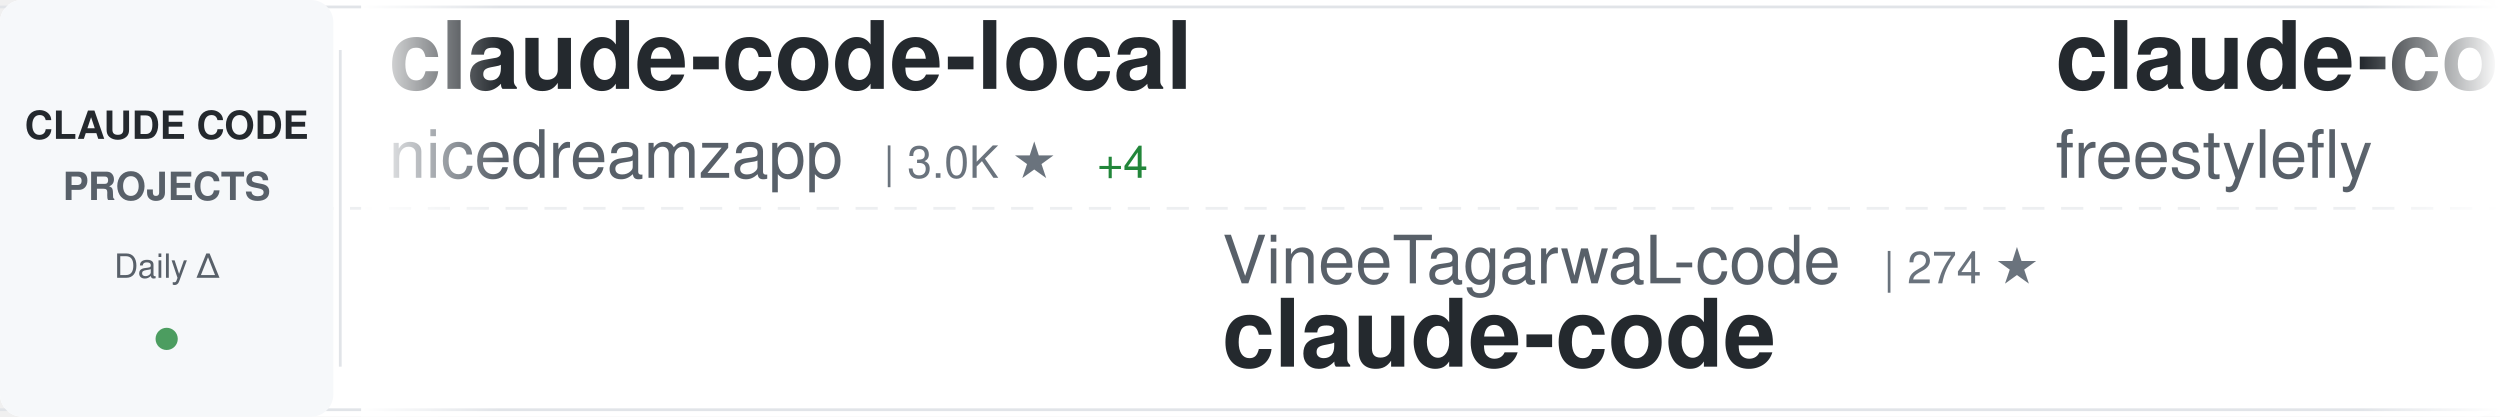
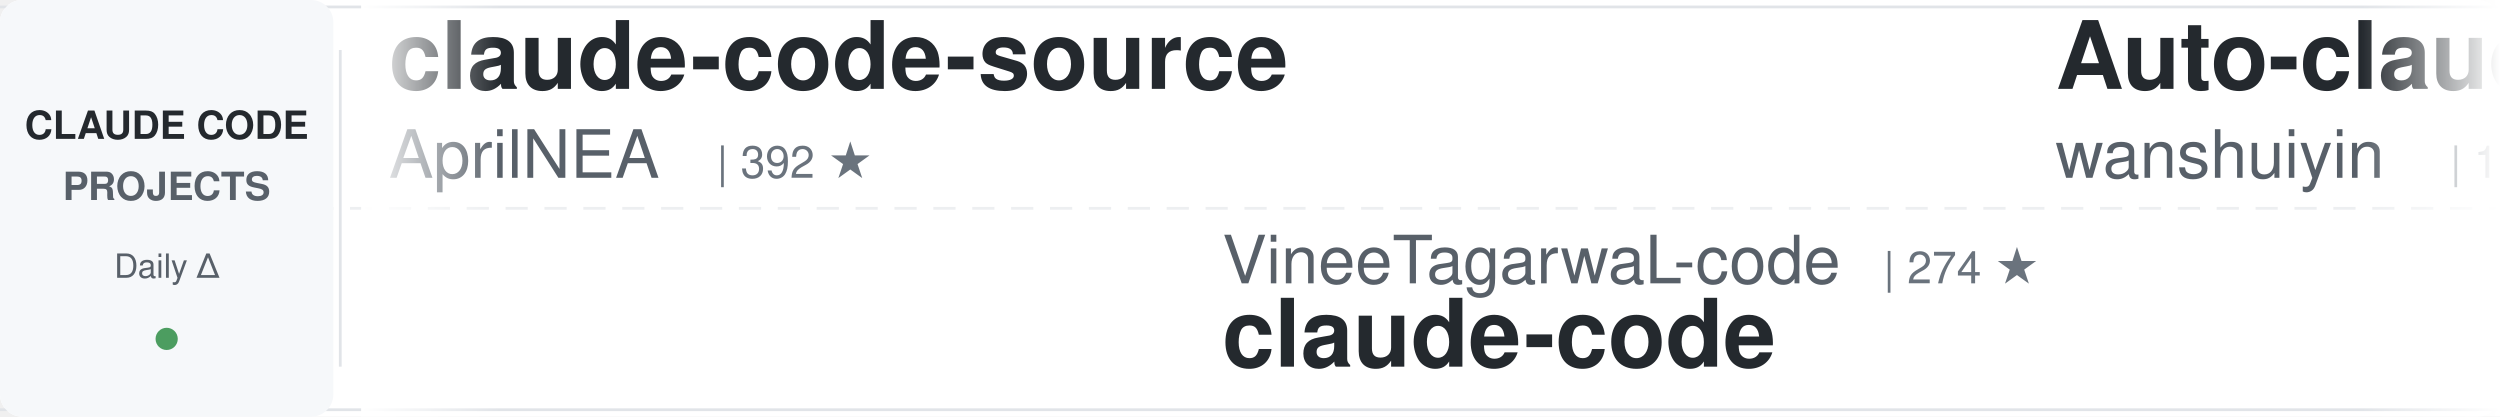
<svg xmlns="http://www.w3.org/2000/svg" width="900" height="150">
  <defs>
    <linearGradient id="awesomeLeftFade" x1="0%" y1="0%" x2="100%" y2="0%">
      <stop offset="0%" style="stop-color:#ffffff;stop-opacity:1" />
      <stop offset="100%" style="stop-color:#ffffff;stop-opacity:0" />
    </linearGradient>
    <linearGradient id="awesomeRightFade" x1="0%" y1="0%" x2="100%" y2="0%">
      <stop offset="0%" style="stop-color:#ffffff;stop-opacity:0" />
      <stop offset="100%" style="stop-color:#ffffff;stop-opacity:1" />
    </linearGradient>
  </defs>
  <rect width="900" height="150" fill="#ffffff" rx="8" />
  <rect x="0" y="2" width="900" height="1" fill="#e1e4e8" />
  <rect x="0" y="147" width="900" height="1" fill="#e1e4e8" />
  <line x1="0" y1="75" x2="900" y2="75" stroke="#e1e4e8" stroke-width="1" stroke-dasharray="8 6" opacity="0.6" />
  <rect x="0" y="0" width="120" height="150" fill="#f6f8fa" rx="8" />
  <text x="60" y="50" font-family="-apple-system, BlinkMacSystemFont, 'Segoe UI', Helvetica, Arial, sans-serif" font-size="14" font-weight="600" fill="#24292e" text-anchor="middle">CLAUDE CODE</text>
  <text x="60" y="72" font-family="-apple-system, BlinkMacSystemFont, 'Segoe UI', Helvetica, Arial, sans-serif" font-size="14" font-weight="600" fill="#586069" text-anchor="middle">PROJECTS</text>
  <text x="60" y="100" font-family="-apple-system, BlinkMacSystemFont, 'Segoe UI', Helvetica, Arial, sans-serif" font-size="12" font-weight="500" fill="#586069" text-anchor="middle">Daily Δ</text>
  <circle cx="60" cy="122" r="4" fill="#22863a" opacity="0.8" />
  <rect x="122" y="18" width="1" height="114" fill="#e1e4e8" />
  <clipPath id="awesomeTickerClip">
    <rect x="130" y="0" width="770" height="150" />
  </clipPath>
  <g clip-path="url(#awesomeTickerClip)">
    <g id="awesomeTickerItems">
      <animateTransform attributeName="transform" attributeType="XML" type="translate" from="0 0" to="-3000 0" dur="54s" repeatCount="indefinite" />
      <g transform="translate(0, 0)">
-         <text x="140" y="32" font-family="-apple-system, BlinkMacSystemFont, 'Segoe UI', Helvetica, Arial, sans-serif" font-size="34" font-weight="600" fill="#24292e">claude-code-local</text>
-         <text x="140" y="64" font-family="-apple-system, BlinkMacSystemFont, 'Segoe UI', Helvetica, Arial, sans-serif" font-size="24" font-weight="400" fill="#586069">nicedreamzapp</text>
-         <text x="318" y="64" font-family="-apple-system, BlinkMacSystemFont, 'Segoe UI', Helvetica, Arial, sans-serif" font-size="16" font-weight="500" fill="#6a737d">| 3.0K ★</text>
-         <text x="395" y="64" font-family="-apple-system, BlinkMacSystemFont, 'Segoe UI', Helvetica, Arial, sans-serif" font-size="16" font-weight="500" fill="#22863a"> +4</text>
+         <text x="140" y="32" font-family="-apple-system, BlinkMacSystemFont, 'Segoe UI', Helvetica, Arial, sans-serif" font-size="34" font-weight="600" fill="#24292e">claude-code-source</text>
+         <text x="140" y="64" font-family="-apple-system, BlinkMacSystemFont, 'Segoe UI', Helvetica, Arial, sans-serif" font-size="24" font-weight="400" fill="#586069">AprilNEA</text>
+         <text x="258" y="64" font-family="-apple-system, BlinkMacSystemFont, 'Segoe UI', Helvetica, Arial, sans-serif" font-size="16" font-weight="500" fill="#6a737d">| 392 ★</text>
      </g>
      <g transform="translate(300, 0)">
        <text x="140" y="102" font-family="-apple-system, BlinkMacSystemFont, 'Segoe UI', Helvetica, Arial, sans-serif" font-size="24" font-weight="400" fill="#586069">VineeTagarwaL-code</text>
        <text x="378" y="102" font-family="-apple-system, BlinkMacSystemFont, 'Segoe UI', Helvetica, Arial, sans-serif" font-size="16" font-weight="500" fill="#6a737d">| 274 ★</text>
        <text x="140" y="132" font-family="-apple-system, BlinkMacSystemFont, 'Segoe UI', Helvetica, Arial, sans-serif" font-size="34" font-weight="600" fill="#24292e">claude-code</text>
      </g>
      <g transform="translate(600, 0)">
-         <text x="140" y="32" font-family="-apple-system, BlinkMacSystemFont, 'Segoe UI', Helvetica, Arial, sans-serif" font-size="34" font-weight="600" fill="#24292e">claude-code</text>
-         <text x="140" y="64" font-family="-apple-system, BlinkMacSystemFont, 'Segoe UI', Helvetica, Arial, sans-serif" font-size="24" font-weight="400" fill="#586069">freestylefly</text>
-         <text x="306" y="64" font-family="-apple-system, BlinkMacSystemFont, 'Segoe UI', Helvetica, Arial, sans-serif" font-size="16" font-weight="500" fill="#6a737d">| 128 ★</text>
+         <text x="140" y="32" font-family="-apple-system, BlinkMacSystemFont, 'Segoe UI', Helvetica, Arial, sans-serif" font-size="34" font-weight="600" fill="#24292e">Auto-claude-code-researc...</text>
+         <text x="140" y="64" font-family="-apple-system, BlinkMacSystemFont, 'Segoe UI', Helvetica, Arial, sans-serif" font-size="24" font-weight="400" fill="#586069">wanshuiyin</text>
+         <text x="282" y="64" font-family="-apple-system, BlinkMacSystemFont, 'Segoe UI', Helvetica, Arial, sans-serif" font-size="16" font-weight="500" fill="#6a737d">| 13.6K ★</text>
+         <text x="368" y="64" font-family="-apple-system, BlinkMacSystemFont, 'Segoe UI', Helvetica, Arial, sans-serif" font-size="16" font-weight="500" fill="#22863a"> +31</text>
      </g>
      <g transform="translate(900, 0)">
-         <text x="140" y="102" font-family="-apple-system, BlinkMacSystemFont, 'Segoe UI', Helvetica, Arial, sans-serif" font-size="24" font-weight="400" fill="#586069">shareAI-lab</text>
-         <text x="294" y="102" font-family="-apple-system, BlinkMacSystemFont, 'Segoe UI', Helvetica, Arial, sans-serif" font-size="16" font-weight="500" fill="#6a737d">| 71.4K ★</text>
-         <text x="380" y="102" font-family="-apple-system, BlinkMacSystemFont, 'Segoe UI', Helvetica, Arial, sans-serif" font-size="16" font-weight="500" fill="#22863a"> +83</text>
-         <text x="140" y="132" font-family="-apple-system, BlinkMacSystemFont, 'Segoe UI', Helvetica, Arial, sans-serif" font-size="34" font-weight="600" fill="#24292e">learn-claude-code</text>
+         <text x="140" y="102" font-family="-apple-system, BlinkMacSystemFont, 'Segoe UI', Helvetica, Arial, sans-serif" font-size="24" font-weight="400" fill="#586069">hangsman</text>
+         <text x="258" y="102" font-family="-apple-system, BlinkMacSystemFont, 'Segoe UI', Helvetica, Arial, sans-serif" font-size="16" font-weight="500" fill="#6a737d">| 788 ★</text>
+         <text x="326" y="102" font-family="-apple-system, BlinkMacSystemFont, 'Segoe UI', Helvetica, Arial, sans-serif" font-size="16" font-weight="500" fill="#22863a"> +1</text>
+         <text x="140" y="132" font-family="-apple-system, BlinkMacSystemFont, 'Segoe UI', Helvetica, Arial, sans-serif" font-size="34" font-weight="600" fill="#24292e">claude-code-source</text>
      </g>
      <g transform="translate(1200, 0)">
-         <text x="140" y="32" font-family="-apple-system, BlinkMacSystemFont, 'Segoe UI', Helvetica, Arial, sans-serif" font-size="34" font-weight="600" fill="#24292e">claude-code-plugins-plus...</text>
-         <text x="140" y="64" font-family="-apple-system, BlinkMacSystemFont, 'Segoe UI', Helvetica, Arial, sans-serif" font-size="24" font-weight="400" fill="#586069">jeremylongshore</text>
-         <text x="342" y="64" font-family="-apple-system, BlinkMacSystemFont, 'Segoe UI', Helvetica, Arial, sans-serif" font-size="16" font-weight="500" fill="#6a737d">| 2.5K ★</text>
-         <text x="419" y="64" font-family="-apple-system, BlinkMacSystemFont, 'Segoe UI', Helvetica, Arial, sans-serif" font-size="16" font-weight="500" fill="#22863a"> +3</text>
+         <text x="140" y="32" font-family="-apple-system, BlinkMacSystemFont, 'Segoe UI', Helvetica, Arial, sans-serif" font-size="34" font-weight="600" fill="#24292e">arcads-claude-code</text>
+         <text x="140" y="64" font-family="-apple-system, BlinkMacSystemFont, 'Segoe UI', Helvetica, Arial, sans-serif" font-size="24" font-weight="400" fill="#586069">krusemediallc</text>
+         <text x="318" y="64" font-family="-apple-system, BlinkMacSystemFont, 'Segoe UI', Helvetica, Arial, sans-serif" font-size="16" font-weight="500" fill="#6a737d">| 1.0K ★</text>
+         <text x="395" y="64" font-family="-apple-system, BlinkMacSystemFont, 'Segoe UI', Helvetica, Arial, sans-serif" font-size="16" font-weight="500" fill="#22863a"> +5</text>
      </g>
      <g transform="translate(1500, 0)">
-         <text x="140" y="102" font-family="-apple-system, BlinkMacSystemFont, 'Segoe UI', Helvetica, Arial, sans-serif" font-size="24" font-weight="400" fill="#586069">Cranot</text>
-         <text x="234" y="102" font-family="-apple-system, BlinkMacSystemFont, 'Segoe UI', Helvetica, Arial, sans-serif" font-size="16" font-weight="500" fill="#6a737d">| 2.8K ★</text>
-         <text x="311" y="102" font-family="-apple-system, BlinkMacSystemFont, 'Segoe UI', Helvetica, Arial, sans-serif" font-size="16" font-weight="500" fill="#22863a"> +1</text>
-         <text x="140" y="132" font-family="-apple-system, BlinkMacSystemFont, 'Segoe UI', Helvetica, Arial, sans-serif" font-size="34" font-weight="600" fill="#24292e">claude-code-guide</text>
+         <text x="140" y="102" font-family="-apple-system, BlinkMacSystemFont, 'Segoe UI', Helvetica, Arial, sans-serif" font-size="24" font-weight="400" fill="#586069">VoltAgent</text>
+         <text x="270" y="102" font-family="-apple-system, BlinkMacSystemFont, 'Segoe UI', Helvetica, Arial, sans-serif" font-size="16" font-weight="500" fill="#6a737d">| 23.5K ★</text>
+         <text x="356" y="102" font-family="-apple-system, BlinkMacSystemFont, 'Segoe UI', Helvetica, Arial, sans-serif" font-size="16" font-weight="500" fill="#22863a"> +34</text>
+         <text x="140" y="132" font-family="-apple-system, BlinkMacSystemFont, 'Segoe UI', Helvetica, Arial, sans-serif" font-size="34" font-weight="600" fill="#24292e">awesome-claude-code-suba...</text>
      </g>
      <g transform="translate(1800, 0)">
-         <text x="140" y="32" font-family="-apple-system, BlinkMacSystemFont, 'Segoe UI', Helvetica, Arial, sans-serif" font-size="34" font-weight="600" fill="#24292e">claude-code-hooks-master...</text>
-         <text x="140" y="64" font-family="-apple-system, BlinkMacSystemFont, 'Segoe UI', Helvetica, Arial, sans-serif" font-size="24" font-weight="400" fill="#586069">disler</text>
-         <text x="234" y="64" font-family="-apple-system, BlinkMacSystemFont, 'Segoe UI', Helvetica, Arial, sans-serif" font-size="16" font-weight="500" fill="#6a737d">| 3.8K ★</text>
-         <text x="311" y="64" font-family="-apple-system, BlinkMacSystemFont, 'Segoe UI', Helvetica, Arial, sans-serif" font-size="16" font-weight="500" fill="#22863a"> +2</text>
+         <text x="140" y="32" font-family="-apple-system, BlinkMacSystemFont, 'Segoe UI', Helvetica, Arial, sans-serif" font-size="34" font-weight="600" fill="#24292e">claude-code-security-rev...</text>
+         <text x="140" y="64" font-family="-apple-system, BlinkMacSystemFont, 'Segoe UI', Helvetica, Arial, sans-serif" font-size="24" font-weight="400" fill="#586069">anthropics</text>
+         <text x="282" y="64" font-family="-apple-system, BlinkMacSystemFont, 'Segoe UI', Helvetica, Arial, sans-serif" font-size="16" font-weight="500" fill="#6a737d">| 5.6K ★</text>
+         <text x="359" y="64" font-family="-apple-system, BlinkMacSystemFont, 'Segoe UI', Helvetica, Arial, sans-serif" font-size="16" font-weight="500" fill="#22863a"> +6</text>
      </g>
      <g transform="translate(2100, 0)">
-         <text x="140" y="102" font-family="-apple-system, BlinkMacSystemFont, 'Segoe UI', Helvetica, Arial, sans-serif" font-size="24" font-weight="400" fill="#586069">darcyegb</text>
-         <text x="258" y="102" font-family="-apple-system, BlinkMacSystemFont, 'Segoe UI', Helvetica, Arial, sans-serif" font-size="16" font-weight="500" fill="#6a737d">| 748 ★</text>
-         <text x="140" y="132" font-family="-apple-system, BlinkMacSystemFont, 'Segoe UI', Helvetica, Arial, sans-serif" font-size="34" font-weight="600" fill="#24292e">ClaudeCodeAgents</text>
+         <text x="140" y="102" font-family="-apple-system, BlinkMacSystemFont, 'Segoe UI', Helvetica, Arial, sans-serif" font-size="24" font-weight="400" fill="#586069">andrew-kramer-inno</text>
+         <text x="378" y="102" font-family="-apple-system, BlinkMacSystemFont, 'Segoe UI', Helvetica, Arial, sans-serif" font-size="16" font-weight="500" fill="#6a737d">| 595 ★</text>
+         <text x="140" y="132" font-family="-apple-system, BlinkMacSystemFont, 'Segoe UI', Helvetica, Arial, sans-serif" font-size="34" font-weight="600" fill="#24292e">claude-code-source-build</text>
      </g>
      <g transform="translate(2400, 0)">
-         <text x="140" y="32" font-family="-apple-system, BlinkMacSystemFont, 'Segoe UI', Helvetica, Arial, sans-serif" font-size="34" font-weight="600" fill="#24292e">claude-code</text>
-         <text x="140" y="64" font-family="-apple-system, BlinkMacSystemFont, 'Segoe UI', Helvetica, Arial, sans-serif" font-size="24" font-weight="400" fill="#586069">lowcortisolprogrammer</text>
-         <text x="414" y="64" font-family="-apple-system, BlinkMacSystemFont, 'Segoe UI', Helvetica, Arial, sans-serif" font-size="16" font-weight="500" fill="#6a737d">| 171 ★</text>
+         <text x="140" y="32" font-family="-apple-system, BlinkMacSystemFont, 'Segoe UI', Helvetica, Arial, sans-serif" font-size="34" font-weight="600" fill="#24292e">claude-code-rust</text>
+         <text x="140" y="64" font-family="-apple-system, BlinkMacSystemFont, 'Segoe UI', Helvetica, Arial, sans-serif" font-size="24" font-weight="400" fill="#586069">lorryjovens-hub</text>
+         <text x="342" y="64" font-family="-apple-system, BlinkMacSystemFont, 'Segoe UI', Helvetica, Arial, sans-serif" font-size="16" font-weight="500" fill="#6a737d">| 1.7K ★</text>
      </g>
      <g transform="translate(2700, 0)">
-         <text x="140" y="102" font-family="-apple-system, BlinkMacSystemFont, 'Segoe UI', Helvetica, Arial, sans-serif" font-size="24" font-weight="400" fill="#586069">alejandrobalderas</text>
-         <text x="366" y="102" font-family="-apple-system, BlinkMacSystemFont, 'Segoe UI', Helvetica, Arial, sans-serif" font-size="16" font-weight="500" fill="#6a737d">| 2.7K ★</text>
-         <text x="443" y="102" font-family="-apple-system, BlinkMacSystemFont, 'Segoe UI', Helvetica, Arial, sans-serif" font-size="16" font-weight="500" fill="#22863a"> +2</text>
-         <text x="140" y="132" font-family="-apple-system, BlinkMacSystemFont, 'Segoe UI', Helvetica, Arial, sans-serif" font-size="34" font-weight="600" fill="#24292e">claude-code-from-source</text>
+         <text x="140" y="102" font-family="-apple-system, BlinkMacSystemFont, 'Segoe UI', Helvetica, Arial, sans-serif" font-size="24" font-weight="400" fill="#586069">1rgs</text>
+         <text x="210" y="102" font-family="-apple-system, BlinkMacSystemFont, 'Segoe UI', Helvetica, Arial, sans-serif" font-size="16" font-weight="500" fill="#6a737d">| 3.7K ★</text>
+         <text x="287" y="102" font-family="-apple-system, BlinkMacSystemFont, 'Segoe UI', Helvetica, Arial, sans-serif" font-size="16" font-weight="500" fill="#22863a"> +1</text>
+         <text x="140" y="132" font-family="-apple-system, BlinkMacSystemFont, 'Segoe UI', Helvetica, Arial, sans-serif" font-size="34" font-weight="600" fill="#24292e">claude-code-proxy</text>
      </g>
      <g transform="translate(3000, 0)">
-         <text x="140" y="32" font-family="-apple-system, BlinkMacSystemFont, 'Segoe UI', Helvetica, Arial, sans-serif" font-size="34" font-weight="600" fill="#24292e">claude-code-local</text>
-         <text x="140" y="64" font-family="-apple-system, BlinkMacSystemFont, 'Segoe UI', Helvetica, Arial, sans-serif" font-size="24" font-weight="400" fill="#586069">nicedreamzapp</text>
-         <text x="318" y="64" font-family="-apple-system, BlinkMacSystemFont, 'Segoe UI', Helvetica, Arial, sans-serif" font-size="16" font-weight="500" fill="#6a737d">| 3.0K ★</text>
-         <text x="395" y="64" font-family="-apple-system, BlinkMacSystemFont, 'Segoe UI', Helvetica, Arial, sans-serif" font-size="16" font-weight="500" fill="#22863a"> +4</text>
+         <text x="140" y="32" font-family="-apple-system, BlinkMacSystemFont, 'Segoe UI', Helvetica, Arial, sans-serif" font-size="34" font-weight="600" fill="#24292e">claude-code-source</text>
+         <text x="140" y="64" font-family="-apple-system, BlinkMacSystemFont, 'Segoe UI', Helvetica, Arial, sans-serif" font-size="24" font-weight="400" fill="#586069">AprilNEA</text>
+         <text x="258" y="64" font-family="-apple-system, BlinkMacSystemFont, 'Segoe UI', Helvetica, Arial, sans-serif" font-size="16" font-weight="500" fill="#6a737d">| 392 ★</text>
      </g>
      <g transform="translate(3300, 0)">
        <text x="140" y="102" font-family="-apple-system, BlinkMacSystemFont, 'Segoe UI', Helvetica, Arial, sans-serif" font-size="24" font-weight="400" fill="#586069">VineeTagarwaL-code</text>
        <text x="378" y="102" font-family="-apple-system, BlinkMacSystemFont, 'Segoe UI', Helvetica, Arial, sans-serif" font-size="16" font-weight="500" fill="#6a737d">| 274 ★</text>
        <text x="140" y="132" font-family="-apple-system, BlinkMacSystemFont, 'Segoe UI', Helvetica, Arial, sans-serif" font-size="34" font-weight="600" fill="#24292e">claude-code</text>
      </g>
      <g transform="translate(3600, 0)">
-         <text x="140" y="32" font-family="-apple-system, BlinkMacSystemFont, 'Segoe UI', Helvetica, Arial, sans-serif" font-size="34" font-weight="600" fill="#24292e">claude-code</text>
-         <text x="140" y="64" font-family="-apple-system, BlinkMacSystemFont, 'Segoe UI', Helvetica, Arial, sans-serif" font-size="24" font-weight="400" fill="#586069">freestylefly</text>
-         <text x="306" y="64" font-family="-apple-system, BlinkMacSystemFont, 'Segoe UI', Helvetica, Arial, sans-serif" font-size="16" font-weight="500" fill="#6a737d">| 128 ★</text>
+         <text x="140" y="32" font-family="-apple-system, BlinkMacSystemFont, 'Segoe UI', Helvetica, Arial, sans-serif" font-size="34" font-weight="600" fill="#24292e">Auto-claude-code-researc...</text>
+         <text x="140" y="64" font-family="-apple-system, BlinkMacSystemFont, 'Segoe UI', Helvetica, Arial, sans-serif" font-size="24" font-weight="400" fill="#586069">wanshuiyin</text>
+         <text x="282" y="64" font-family="-apple-system, BlinkMacSystemFont, 'Segoe UI', Helvetica, Arial, sans-serif" font-size="16" font-weight="500" fill="#6a737d">| 13.6K ★</text>
+         <text x="368" y="64" font-family="-apple-system, BlinkMacSystemFont, 'Segoe UI', Helvetica, Arial, sans-serif" font-size="16" font-weight="500" fill="#22863a"> +31</text>
      </g>
      <g transform="translate(3900, 0)">
-         <text x="140" y="102" font-family="-apple-system, BlinkMacSystemFont, 'Segoe UI', Helvetica, Arial, sans-serif" font-size="24" font-weight="400" fill="#586069">shareAI-lab</text>
-         <text x="294" y="102" font-family="-apple-system, BlinkMacSystemFont, 'Segoe UI', Helvetica, Arial, sans-serif" font-size="16" font-weight="500" fill="#6a737d">| 71.4K ★</text>
-         <text x="380" y="102" font-family="-apple-system, BlinkMacSystemFont, 'Segoe UI', Helvetica, Arial, sans-serif" font-size="16" font-weight="500" fill="#22863a"> +83</text>
-         <text x="140" y="132" font-family="-apple-system, BlinkMacSystemFont, 'Segoe UI', Helvetica, Arial, sans-serif" font-size="34" font-weight="600" fill="#24292e">learn-claude-code</text>
+         <text x="140" y="102" font-family="-apple-system, BlinkMacSystemFont, 'Segoe UI', Helvetica, Arial, sans-serif" font-size="24" font-weight="400" fill="#586069">hangsman</text>
+         <text x="258" y="102" font-family="-apple-system, BlinkMacSystemFont, 'Segoe UI', Helvetica, Arial, sans-serif" font-size="16" font-weight="500" fill="#6a737d">| 788 ★</text>
+         <text x="326" y="102" font-family="-apple-system, BlinkMacSystemFont, 'Segoe UI', Helvetica, Arial, sans-serif" font-size="16" font-weight="500" fill="#22863a"> +1</text>
+         <text x="140" y="132" font-family="-apple-system, BlinkMacSystemFont, 'Segoe UI', Helvetica, Arial, sans-serif" font-size="34" font-weight="600" fill="#24292e">claude-code-source</text>
      </g>
    </g>
  </g>
  <rect x="130" y="0" width="50" height="150" fill="url(#awesomeLeftFade)" />
  <rect x="850" y="0" width="50" height="150" fill="url(#awesomeRightFade)" />
</svg>
